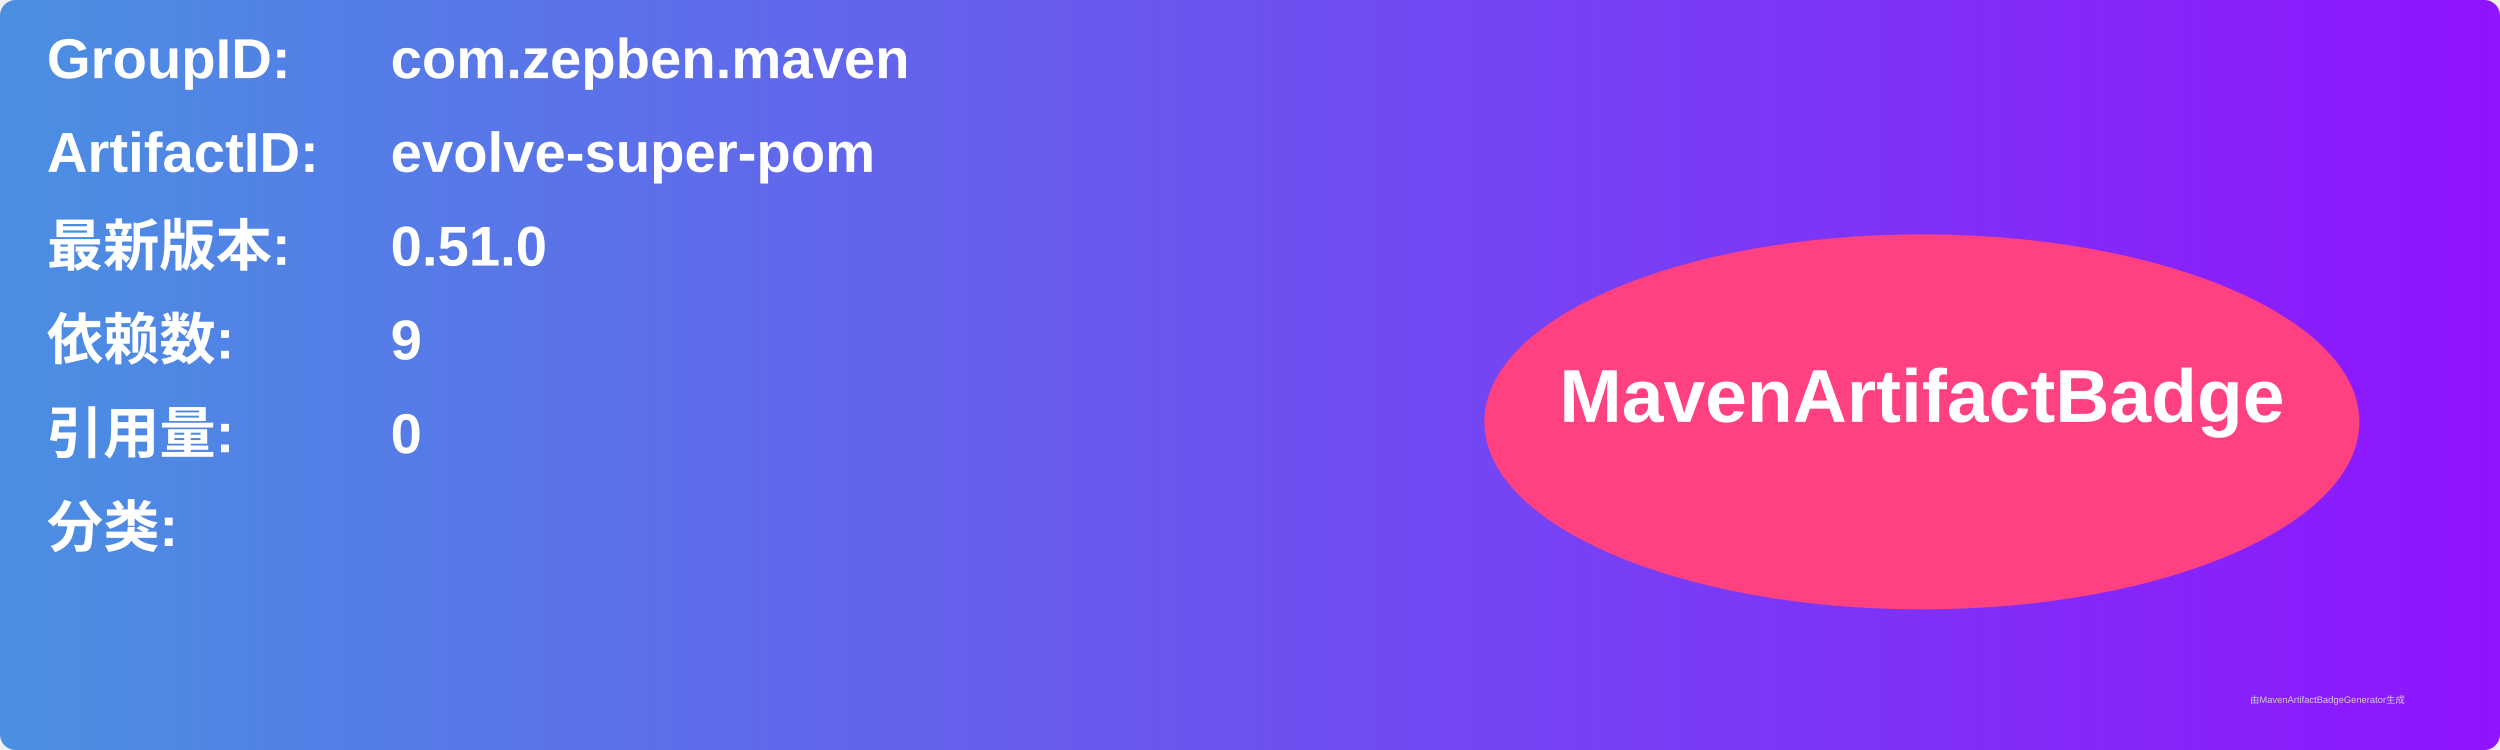
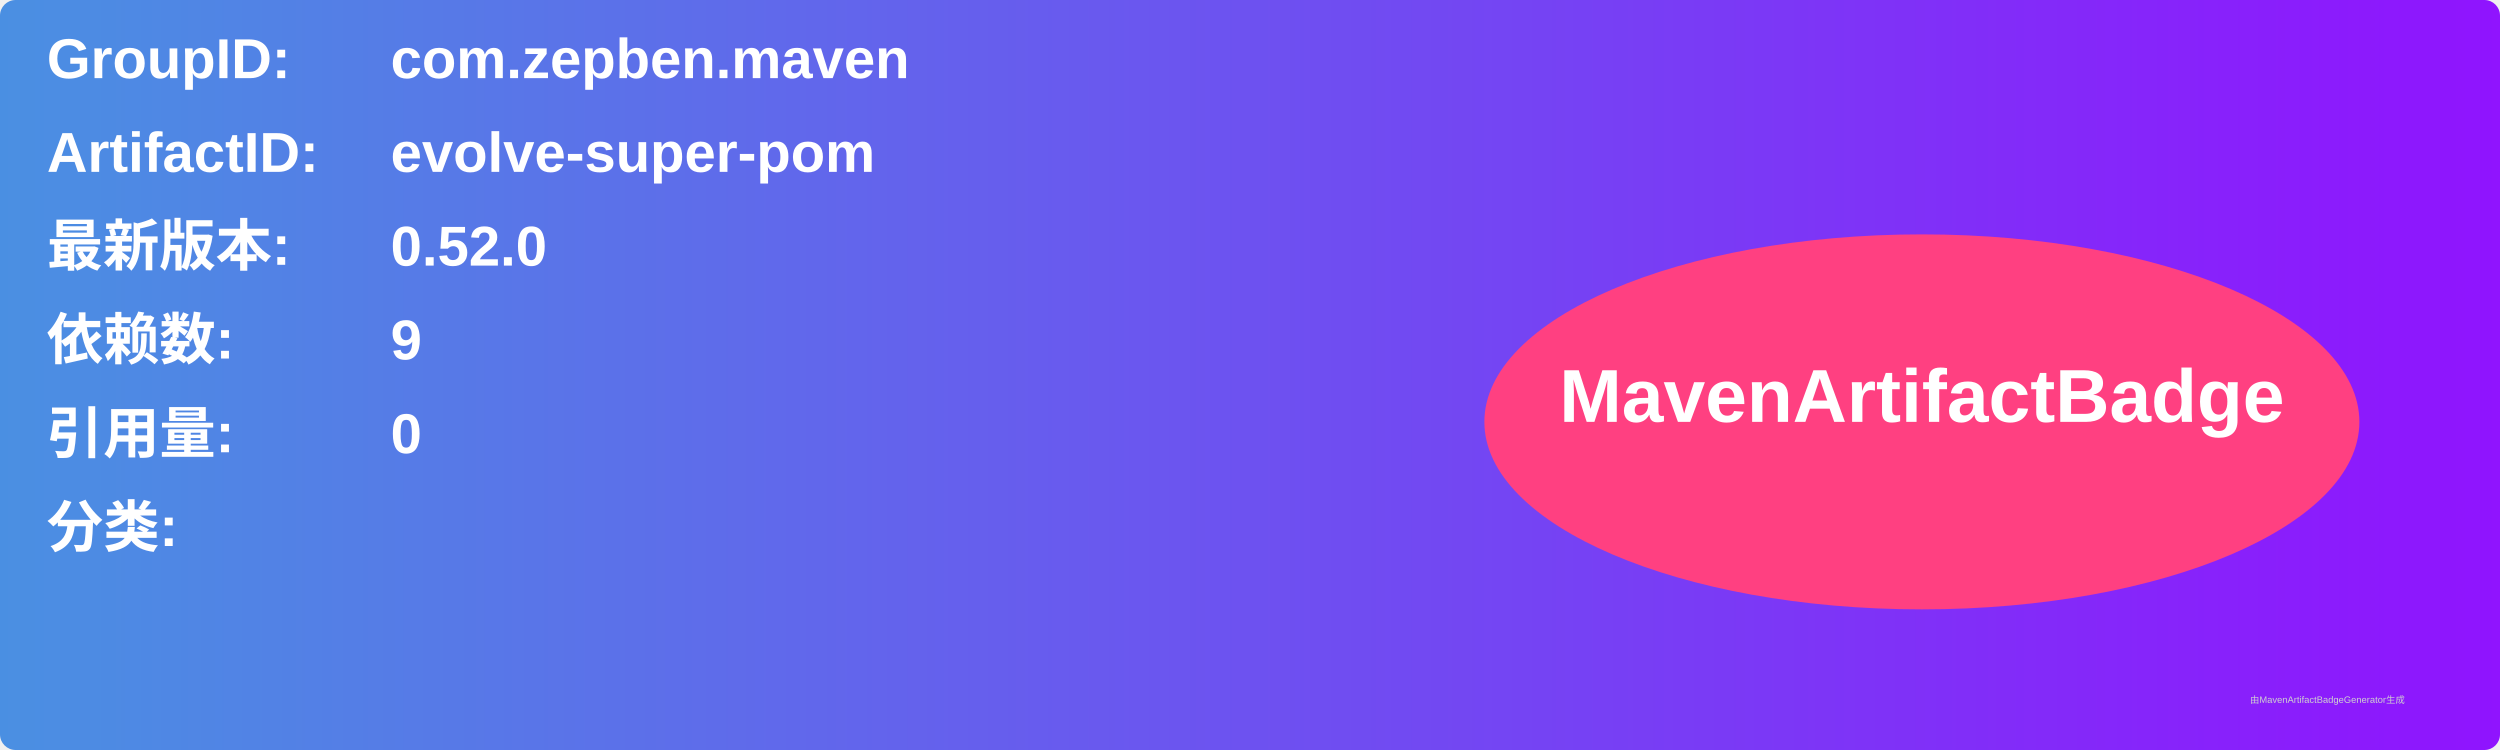
<svg xmlns="http://www.w3.org/2000/svg" width="800" height="240" viewBox="0 0 800 240">
  <linearGradient id="grad" x1="0%" y1="0%" x2="100%" y2="0%">
    <stop offset="0%" stop-color="#4a90e2" />
    <stop offset="100%" stop-color="#9013fe" />
  </linearGradient>
  <rect width="100%" height="100%" rx="5" ry="5" fill="url(#grad)" />
  <g transform="translate(15, 15)">
    <text x="0" y="10" font-family="Arial" font-size="18" fill="white" font-weight="bold" width="260">GroupID:</text>
    <text x="110" y="10" font-family="Arial" font-size="18" fill="white" font-weight="bold" width="460">com.zepben.maven</text>
    <text x="0" y="40" font-family="Arial" font-size="18" fill="white" font-weight="bold" width="260">ArtifactID:</text>
    <text x="110" y="40" font-family="Arial" font-size="18" fill="white" font-weight="bold" width="460">evolve-super-pom</text>
    <text x="0" y="70" font-family="Arial" font-size="18" fill="white" font-weight="bold">最新版本:</text>
    <text x="110" y="70" font-family="Arial" font-size="18" fill="white" font-weight="bold">
-       <tspan font-weight="bold">0.51.0</tspan>
+       <tspan font-weight="bold">0.52.0</tspan>
    </text>
    <text x="0" y="100" font-family="Arial" font-size="18" fill="white" font-weight="bold">依赖数: </text>
    <text x="110" y="100" font-family="Arial" font-size="18" fill="white">
      <tspan font-weight="bold">9</tspan>
    </text>
    <text x="0" y="130" font-family="Arial" font-size="18" fill="white" font-weight="bold">引用量: </text>
    <text x="110" y="130" font-family="Arial" font-size="18" fill="white">
      <tspan font-weight="bold">0</tspan>
    </text>
    <text x="0" y="160" font-family="Arial" font-size="18" fill="white" font-weight="bold">分类:</text>
    <text x="10" y="190" font-family="Arial" font-size="10" fill="white">
      <tspan font-weight="bold" />
    </text>
    <ellipse cx="600" cy="120" rx="140" ry="60" fill="#ff4081" />
    <text x="600" y="120" text-anchor="middle" font-family="Arial" font-size="24" fill="white" font-weight="bold">MavenArtifactBadge</text>
  </g>
  <text x="720" y="225" font-family="Arial" font-size="3" fill="#d0d0d0">由MavenArtifactBadgeGenerator生成</text>
</svg>
